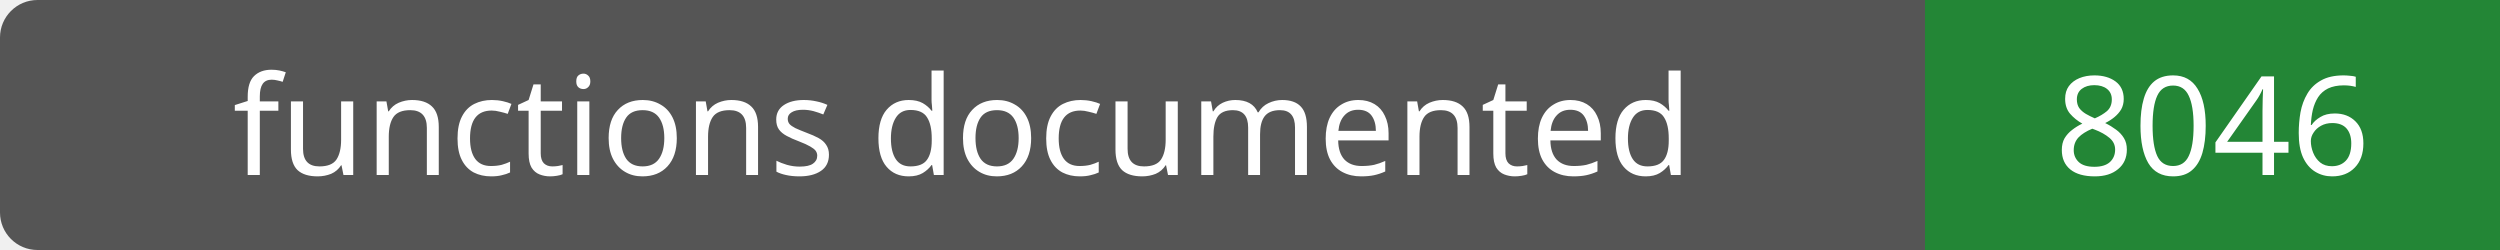
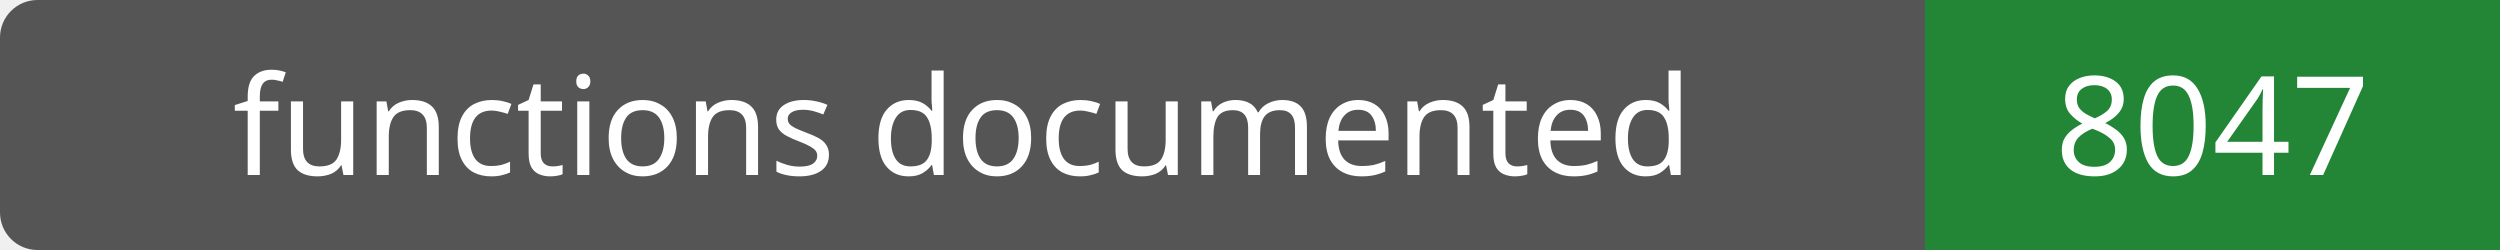
- <svg xmlns="http://www.w3.org/2000/svg" width="200" height="20" role="img" aria-label="functions documented: 8046">
+ <svg xmlns="http://www.w3.org/2000/svg" width="200" height="20" role="img" aria-label="functions documented: 8047">
  <rect width="200" height="20" rx="3" fill="#555" />
  <path fill="#238636" d="M154 0h46v20H154z" />
  <g fill="#fff" text-anchor="middle" font-family="Verdana,sans-serif" font-size="11">
    <text x="77.0" y="14">functions documented</text>
-     <text x="177.0" y="14">8046</text>
+     <text x="177.0" y="14">8047</text>
  </g>
</svg>
